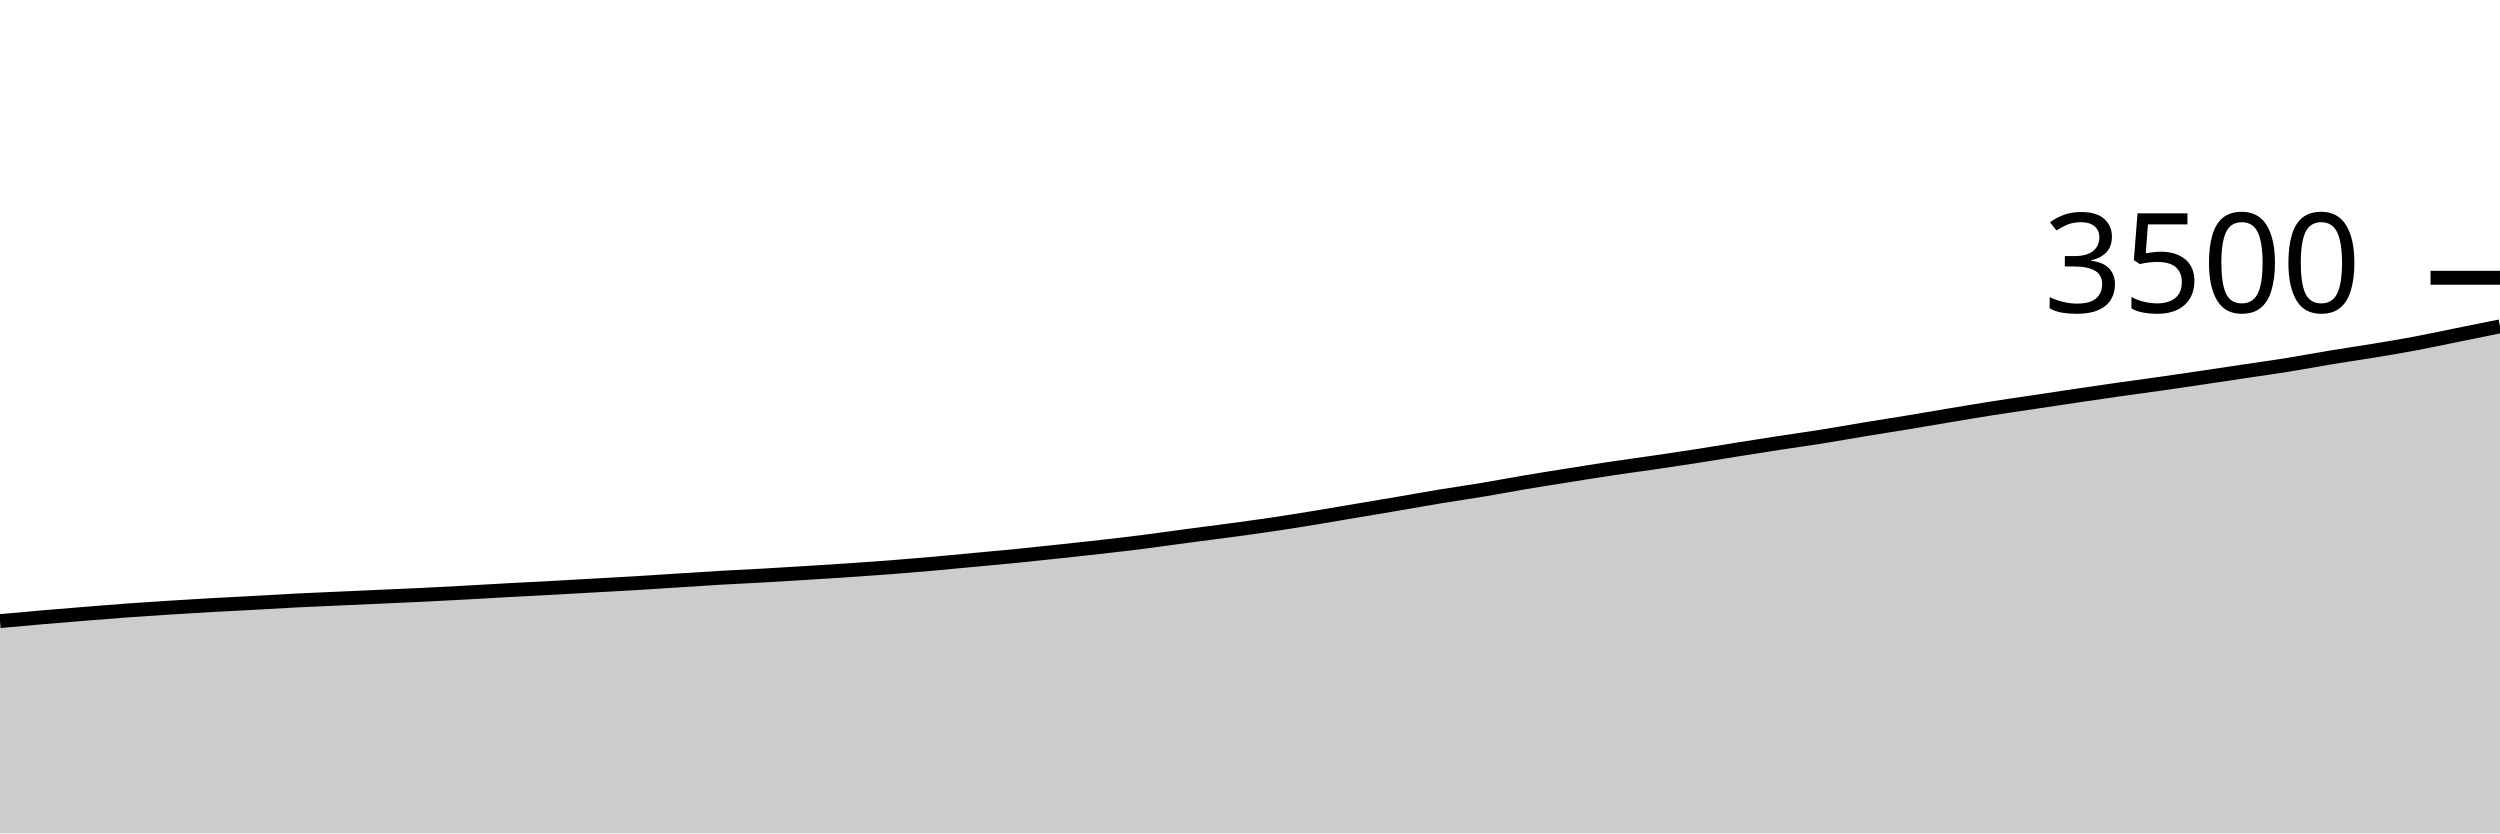
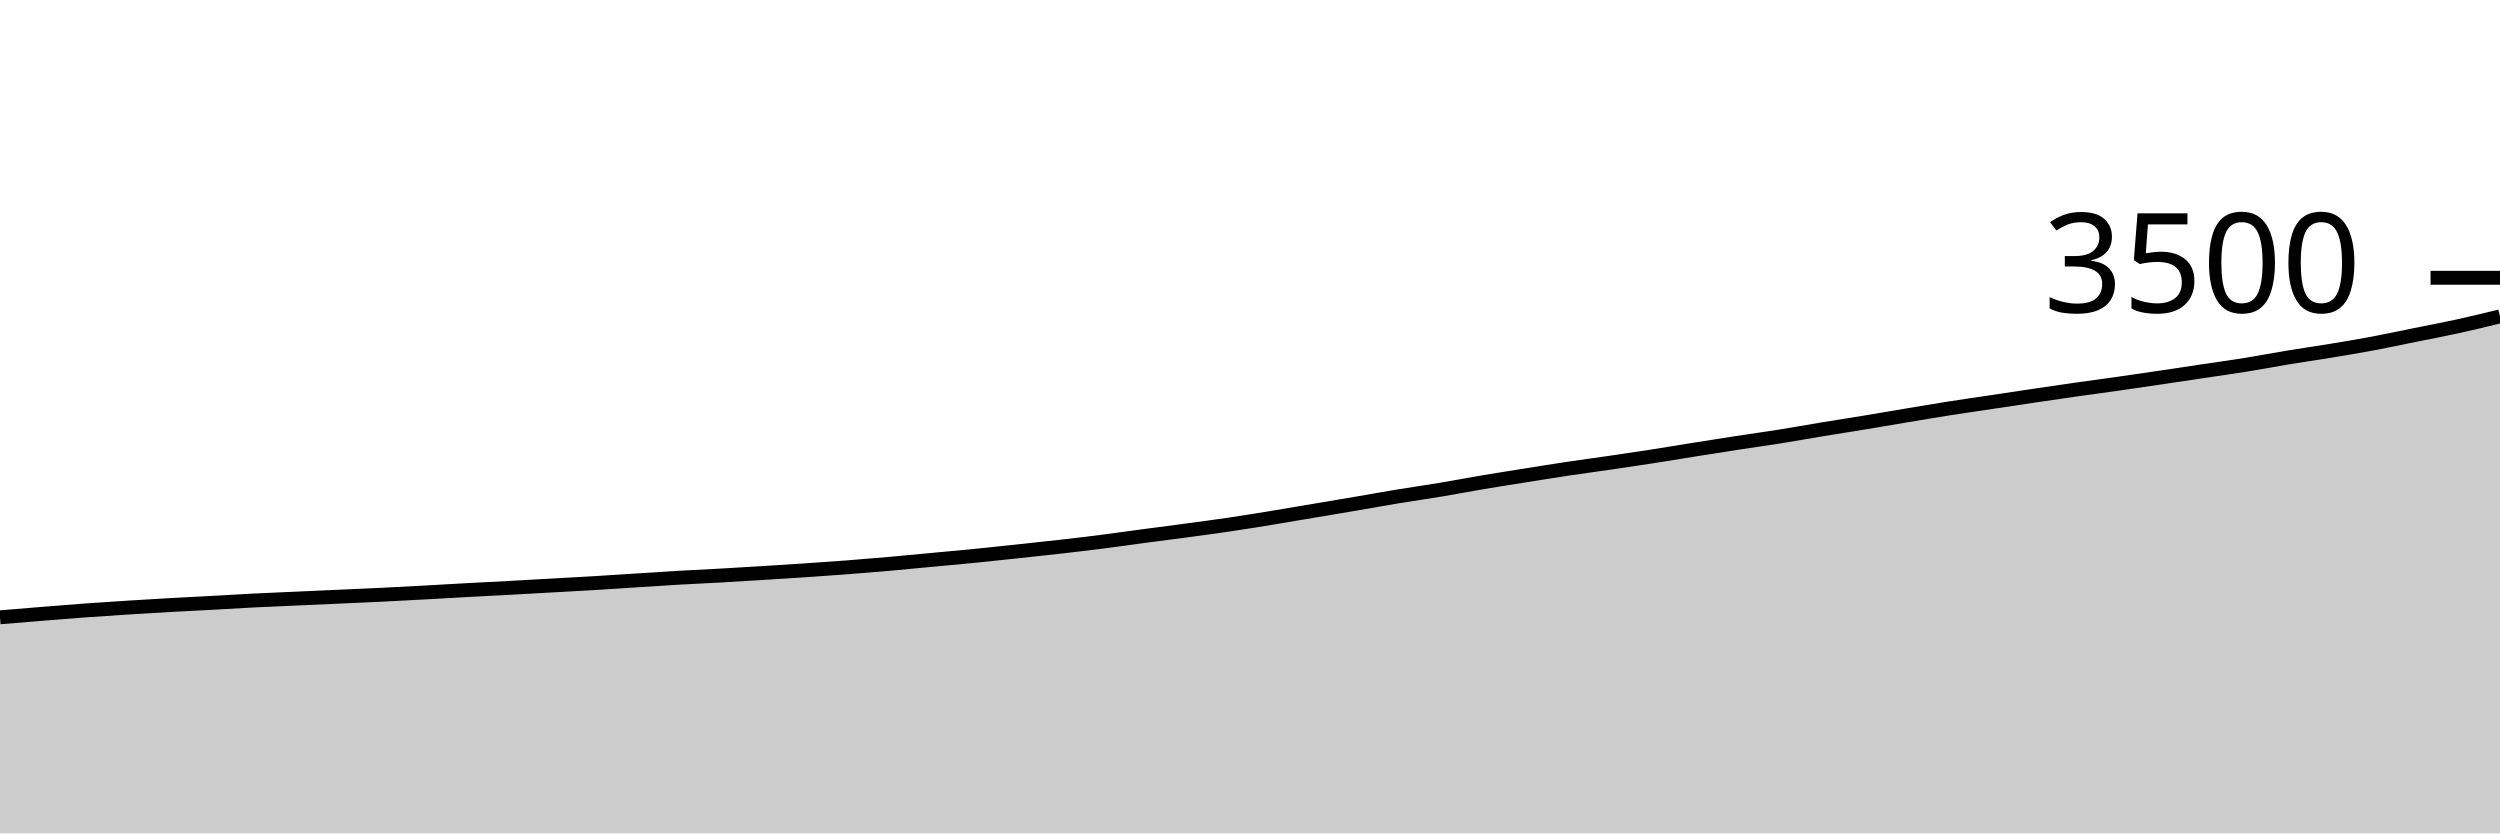
<svg xmlns="http://www.w3.org/2000/svg" viewBox="0 0 180 60">
  <g transform="translate(0,20)">
-     <path class="area" fill="rgba(0, 0, 0, 0.2)" d="M0,24.72C1.017,24.627,2.034,24.533,3.051,24.446C4.068,24.358,5.085,24.276,6.102,24.194C7.119,24.112,8.136,24.029,9.153,23.954C10.169,23.88,11.186,23.813,12.203,23.749C13.22,23.684,14.237,23.623,15.254,23.566C16.271,23.509,17.288,23.461,18.305,23.406C19.322,23.35,20.339,23.286,21.356,23.234C22.373,23.183,23.39,23.143,24.407,23.097C25.424,23.051,26.441,23.006,27.458,22.96C28.475,22.914,29.492,22.872,30.508,22.823C31.525,22.773,32.542,22.718,33.559,22.663C34.576,22.608,35.593,22.547,36.61,22.491C37.627,22.436,38.644,22.387,39.661,22.331C40.678,22.276,41.695,22.217,42.712,22.16C43.729,22.103,44.746,22.05,45.763,21.989C46.78,21.928,47.797,21.859,48.814,21.794C49.831,21.73,50.847,21.659,51.864,21.6C52.881,21.541,53.898,21.497,54.915,21.44C55.932,21.383,56.949,21.32,57.966,21.257C58.983,21.194,60,21.131,61.017,21.063C62.034,20.994,63.051,20.924,64.068,20.846C65.085,20.768,66.102,20.684,67.119,20.594C68.136,20.505,69.153,20.404,70.169,20.309C71.186,20.213,72.203,20.124,73.22,20.023C74.237,19.922,75.254,19.811,76.271,19.703C77.288,19.594,78.305,19.488,79.322,19.371C80.339,19.255,81.356,19.135,82.373,19.006C83.39,18.876,84.407,18.73,85.424,18.594C86.441,18.459,87.458,18.331,88.475,18.194C89.492,18.057,90.508,17.922,91.525,17.771C92.542,17.621,93.559,17.457,94.576,17.291C95.593,17.126,96.61,16.949,97.627,16.777C98.644,16.606,99.661,16.436,100.678,16.263C101.695,16.09,102.712,15.905,103.729,15.737C104.746,15.57,105.763,15.427,106.78,15.257C107.797,15.088,108.814,14.891,109.831,14.72C110.847,14.549,111.864,14.39,112.881,14.229C113.898,14.067,114.915,13.901,115.932,13.749C116.949,13.596,117.966,13.463,118.983,13.314C120,13.166,121.017,13.015,122.034,12.857C123.051,12.699,124.068,12.528,125.085,12.366C126.102,12.204,127.119,12.042,128.136,11.886C129.153,11.73,130.169,11.59,131.186,11.429C132.203,11.267,133.22,11.082,134.237,10.914C135.254,10.747,136.271,10.59,137.288,10.423C138.305,10.255,139.322,10.078,140.339,9.909C141.356,9.739,142.373,9.566,143.39,9.406C144.407,9.246,145.424,9.101,146.441,8.949C147.458,8.796,148.475,8.642,149.492,8.491C150.508,8.341,151.525,8.19,152.542,8.046C153.559,7.901,154.576,7.768,155.593,7.623C156.61,7.478,157.627,7.328,158.644,7.177C159.661,7.027,160.678,6.872,161.695,6.72C162.712,6.568,163.729,6.427,164.746,6.263C165.763,6.099,166.78,5.905,167.797,5.737C168.814,5.57,169.831,5.425,170.847,5.257C171.864,5.09,172.881,4.922,173.898,4.731C174.915,4.541,175.932,4.32,176.949,4.114C177.966,3.909,178.983,3.703,180,3.497L180,40C178.983,40,177.966,40,176.949,40C175.932,40,174.915,40,173.898,40C172.881,40,171.864,40,170.847,40C169.831,40,168.814,40,167.797,40C166.78,40,165.763,40,164.746,40C163.729,40,162.712,40,161.695,40C160.678,40,159.661,40,158.644,40C157.627,40,156.61,40,155.593,40C154.576,40,153.559,40,152.542,40C151.525,40,150.508,40,149.492,40C148.475,40,147.458,40,146.441,40C145.424,40,144.407,40,143.39,40C142.373,40,141.356,40,140.339,40C139.322,40,138.305,40,137.288,40C136.271,40,135.254,40,134.237,40C133.22,40,132.203,40,131.186,40C130.169,40,129.153,40,128.136,40C127.119,40,126.102,40,125.085,40C124.068,40,123.051,40,122.034,40C121.017,40,120,40,118.983,40C117.966,40,116.949,40,115.932,40C114.915,40,113.898,40,112.881,40C111.864,40,110.847,40,109.831,40C108.814,40,107.797,40,106.78,40C105.763,40,104.746,40,103.729,40C102.712,40,101.695,40,100.678,40C99.661,40,98.644,40,97.627,40C96.61,40,95.593,40,94.576,40C93.559,40,92.542,40,91.525,40C90.508,40,89.492,40,88.475,40C87.458,40,86.441,40,85.424,40C84.407,40,83.39,40,82.373,40C81.356,40,80.339,40,79.322,40C78.305,40,77.288,40,76.271,40C75.254,40,74.237,40,73.22,40C72.203,40,71.186,40,70.169,40C69.153,40,68.136,40,67.119,40C66.102,40,65.085,40,64.068,40C63.051,40,62.034,40,61.017,40C60,40,58.983,40,57.966,40C56.949,40,55.932,40,54.915,40C53.898,40,52.881,40,51.864,40C50.847,40,49.831,40,48.814,40C47.797,40,46.78,40,45.763,40C44.746,40,43.729,40,42.712,40C41.695,40,40.678,40,39.661,40C38.644,40,37.627,40,36.61,40C35.593,40,34.576,40,33.559,40C32.542,40,31.525,40,30.508,40C29.492,40,28.475,40,27.458,40C26.441,40,25.424,40,24.407,40C23.39,40,22.373,40,21.356,40C20.339,40,19.322,40,18.305,40C17.288,40,16.271,40,15.254,40C14.237,40,13.22,40,12.203,40C11.186,40,10.169,40,9.153,40C8.136,40,7.119,40,6.102,40C5.085,40,4.068,40,3.051,40C2.034,40,1.017,40,0,40Z" />
-     <path class="line" stroke="black" fill="none" d="M0,24.72C1.017,24.627,2.034,24.533,3.051,24.446C4.068,24.358,5.085,24.276,6.102,24.194C7.119,24.112,8.136,24.029,9.153,23.954C10.169,23.88,11.186,23.813,12.203,23.749C13.22,23.684,14.237,23.623,15.254,23.566C16.271,23.509,17.288,23.461,18.305,23.406C19.322,23.35,20.339,23.286,21.356,23.234C22.373,23.183,23.39,23.143,24.407,23.097C25.424,23.051,26.441,23.006,27.458,22.96C28.475,22.914,29.492,22.872,30.508,22.823C31.525,22.773,32.542,22.718,33.559,22.663C34.576,22.608,35.593,22.547,36.61,22.491C37.627,22.436,38.644,22.387,39.661,22.331C40.678,22.276,41.695,22.217,42.712,22.16C43.729,22.103,44.746,22.05,45.763,21.989C46.78,21.928,47.797,21.859,48.814,21.794C49.831,21.73,50.847,21.659,51.864,21.6C52.881,21.541,53.898,21.497,54.915,21.44C55.932,21.383,56.949,21.32,57.966,21.257C58.983,21.194,60,21.131,61.017,21.063C62.034,20.994,63.051,20.924,64.068,20.846C65.085,20.768,66.102,20.684,67.119,20.594C68.136,20.505,69.153,20.404,70.169,20.309C71.186,20.213,72.203,20.124,73.22,20.023C74.237,19.922,75.254,19.811,76.271,19.703C77.288,19.594,78.305,19.488,79.322,19.371C80.339,19.255,81.356,19.135,82.373,19.006C83.39,18.876,84.407,18.73,85.424,18.594C86.441,18.459,87.458,18.331,88.475,18.194C89.492,18.057,90.508,17.922,91.525,17.771C92.542,17.621,93.559,17.457,94.576,17.291C95.593,17.126,96.61,16.949,97.627,16.777C98.644,16.606,99.661,16.436,100.678,16.263C101.695,16.09,102.712,15.905,103.729,15.737C104.746,15.57,105.763,15.427,106.78,15.257C107.797,15.088,108.814,14.891,109.831,14.72C110.847,14.549,111.864,14.39,112.881,14.229C113.898,14.067,114.915,13.901,115.932,13.749C116.949,13.596,117.966,13.463,118.983,13.314C120,13.166,121.017,13.015,122.034,12.857C123.051,12.699,124.068,12.528,125.085,12.366C126.102,12.204,127.119,12.042,128.136,11.886C129.153,11.73,130.169,11.59,131.186,11.429C132.203,11.267,133.22,11.082,134.237,10.914C135.254,10.747,136.271,10.59,137.288,10.423C138.305,10.255,139.322,10.078,140.339,9.909C141.356,9.739,142.373,9.566,143.39,9.406C144.407,9.246,145.424,9.101,146.441,8.949C147.458,8.796,148.475,8.642,149.492,8.491C150.508,8.341,151.525,8.19,152.542,8.046C153.559,7.901,154.576,7.768,155.593,7.623C156.61,7.478,157.627,7.328,158.644,7.177C159.661,7.027,160.678,6.872,161.695,6.72C162.712,6.568,163.729,6.427,164.746,6.263C165.763,6.099,166.78,5.905,167.797,5.737C168.814,5.57,169.831,5.425,170.847,5.257C171.864,5.09,172.881,4.922,173.898,4.731C174.915,4.541,175.932,4.32,176.949,4.114C177.966,3.909,178.983,3.703,180,3.497" />
+     <path class="area" fill="rgba(0, 0, 0, 0.2)" d="M0,24.446C1.017,24.361,2.034,24.276,3.051,24.194C4.068,24.112,5.085,24.029,6.102,23.954C7.119,23.88,8.136,23.813,9.153,23.749C10.169,23.684,11.186,23.623,12.203,23.566C13.22,23.509,14.237,23.461,15.254,23.406C16.271,23.35,17.288,23.286,18.305,23.234C19.322,23.183,20.339,23.143,21.356,23.097C22.373,23.051,23.39,23.006,24.407,22.96C25.424,22.914,26.441,22.872,27.458,22.823C28.475,22.773,29.492,22.718,30.508,22.663C31.525,22.608,32.542,22.547,33.559,22.491C34.576,22.436,35.593,22.387,36.61,22.331C37.627,22.276,38.644,22.217,39.661,22.16C40.678,22.103,41.695,22.05,42.712,21.989C43.729,21.928,44.746,21.859,45.763,21.794C46.78,21.73,47.797,21.659,48.814,21.6C49.831,21.541,50.847,21.497,51.864,21.44C52.881,21.383,53.898,21.32,54.915,21.257C55.932,21.194,56.949,21.131,57.966,21.063C58.983,20.994,60,20.924,61.017,20.846C62.034,20.768,63.051,20.684,64.068,20.594C65.085,20.505,66.102,20.404,67.119,20.309C68.136,20.213,69.153,20.124,70.169,20.023C71.186,19.922,72.203,19.811,73.22,19.703C74.237,19.594,75.254,19.488,76.271,19.371C77.288,19.255,78.305,19.135,79.322,19.006C80.339,18.876,81.356,18.73,82.373,18.594C83.39,18.459,84.407,18.331,85.424,18.194C86.441,18.057,87.458,17.922,88.475,17.771C89.492,17.621,90.508,17.457,91.525,17.291C92.542,17.126,93.559,16.949,94.576,16.777C95.593,16.606,96.61,16.436,97.627,16.263C98.644,16.09,99.661,15.905,100.678,15.737C101.695,15.57,102.712,15.427,103.729,15.257C104.746,15.088,105.763,14.891,106.78,14.72C107.797,14.549,108.814,14.39,109.831,14.229C110.847,14.067,111.864,13.901,112.881,13.749C113.898,13.596,114.915,13.463,115.932,13.314C116.949,13.166,117.966,13.015,118.983,12.857C120,12.699,121.017,12.528,122.034,12.366C123.051,12.204,124.068,12.042,125.085,11.886C126.102,11.73,127.119,11.59,128.136,11.429C129.153,11.267,130.169,11.082,131.186,10.914C132.203,10.747,133.22,10.59,134.237,10.423C135.254,10.255,136.271,10.078,137.288,9.909C138.305,9.739,139.322,9.566,140.339,9.406C141.356,9.246,142.373,9.101,143.39,8.949C144.407,8.796,145.424,8.642,146.441,8.491C147.458,8.341,148.475,8.19,149.492,8.046C150.508,7.901,151.525,7.768,152.542,7.623C153.559,7.478,154.576,7.328,155.593,7.177C156.61,7.027,157.627,6.872,158.644,6.72C159.661,6.568,160.678,6.427,161.695,6.263C162.712,6.099,163.729,5.905,164.746,5.737C165.763,5.57,166.78,5.425,167.797,5.257C168.814,5.09,169.831,4.922,170.847,4.731C171.864,4.541,172.881,4.32,173.898,4.114C174.915,3.909,175.932,3.72,176.949,3.497C177.966,3.274,178.983,3.026,180,2.777L180,40C178.983,40,177.966,40,176.949,40C175.932,40,174.915,40,173.898,40C172.881,40,171.864,40,170.847,40C169.831,40,168.814,40,167.797,40C166.78,40,165.763,40,164.746,40C163.729,40,162.712,40,161.695,40C160.678,40,159.661,40,158.644,40C157.627,40,156.61,40,155.593,40C154.576,40,153.559,40,152.542,40C151.525,40,150.508,40,149.492,40C148.475,40,147.458,40,146.441,40C145.424,40,144.407,40,143.39,40C142.373,40,141.356,40,140.339,40C139.322,40,138.305,40,137.288,40C136.271,40,135.254,40,134.237,40C133.22,40,132.203,40,131.186,40C130.169,40,129.153,40,128.136,40C127.119,40,126.102,40,125.085,40C124.068,40,123.051,40,122.034,40C121.017,40,120,40,118.983,40C117.966,40,116.949,40,115.932,40C114.915,40,113.898,40,112.881,40C111.864,40,110.847,40,109.831,40C108.814,40,107.797,40,106.78,40C105.763,40,104.746,40,103.729,40C102.712,40,101.695,40,100.678,40C99.661,40,98.644,40,97.627,40C96.61,40,95.593,40,94.576,40C93.559,40,92.542,40,91.525,40C90.508,40,89.492,40,88.475,40C87.458,40,86.441,40,85.424,40C84.407,40,83.39,40,82.373,40C81.356,40,80.339,40,79.322,40C78.305,40,77.288,40,76.271,40C75.254,40,74.237,40,73.22,40C72.203,40,71.186,40,70.169,40C69.153,40,68.136,40,67.119,40C66.102,40,65.085,40,64.068,40C63.051,40,62.034,40,61.017,40C60,40,58.983,40,57.966,40C56.949,40,55.932,40,54.915,40C53.898,40,52.881,40,51.864,40C50.847,40,49.831,40,48.814,40C47.797,40,46.78,40,45.763,40C44.746,40,43.729,40,42.712,40C41.695,40,40.678,40,39.661,40C38.644,40,37.627,40,36.61,40C35.593,40,34.576,40,33.559,40C32.542,40,31.525,40,30.508,40C29.492,40,28.475,40,27.458,40C26.441,40,25.424,40,24.407,40C23.39,40,22.373,40,21.356,40C20.339,40,19.322,40,18.305,40C17.288,40,16.271,40,15.254,40C14.237,40,13.22,40,12.203,40C11.186,40,10.169,40,9.153,40C8.136,40,7.119,40,6.102,40C5.085,40,4.068,40,3.051,40C2.034,40,1.017,40,0,40Z" />
+     <path class="line" stroke="black" fill="none" d="M0,24.446C1.017,24.361,2.034,24.276,3.051,24.194C4.068,24.112,5.085,24.029,6.102,23.954C7.119,23.88,8.136,23.813,9.153,23.749C10.169,23.684,11.186,23.623,12.203,23.566C13.22,23.509,14.237,23.461,15.254,23.406C16.271,23.35,17.288,23.286,18.305,23.234C19.322,23.183,20.339,23.143,21.356,23.097C22.373,23.051,23.39,23.006,24.407,22.96C25.424,22.914,26.441,22.872,27.458,22.823C28.475,22.773,29.492,22.718,30.508,22.663C31.525,22.608,32.542,22.547,33.559,22.491C34.576,22.436,35.593,22.387,36.61,22.331C37.627,22.276,38.644,22.217,39.661,22.16C40.678,22.103,41.695,22.05,42.712,21.989C43.729,21.928,44.746,21.859,45.763,21.794C46.78,21.73,47.797,21.659,48.814,21.6C49.831,21.541,50.847,21.497,51.864,21.44C52.881,21.383,53.898,21.32,54.915,21.257C55.932,21.194,56.949,21.131,57.966,21.063C58.983,20.994,60,20.924,61.017,20.846C62.034,20.768,63.051,20.684,64.068,20.594C65.085,20.505,66.102,20.404,67.119,20.309C68.136,20.213,69.153,20.124,70.169,20.023C71.186,19.922,72.203,19.811,73.22,19.703C74.237,19.594,75.254,19.488,76.271,19.371C77.288,19.255,78.305,19.135,79.322,19.006C80.339,18.876,81.356,18.73,82.373,18.594C83.39,18.459,84.407,18.331,85.424,18.194C86.441,18.057,87.458,17.922,88.475,17.771C89.492,17.621,90.508,17.457,91.525,17.291C92.542,17.126,93.559,16.949,94.576,16.777C95.593,16.606,96.61,16.436,97.627,16.263C98.644,16.09,99.661,15.905,100.678,15.737C101.695,15.57,102.712,15.427,103.729,15.257C104.746,15.088,105.763,14.891,106.78,14.72C107.797,14.549,108.814,14.39,109.831,14.229C110.847,14.067,111.864,13.901,112.881,13.749C113.898,13.596,114.915,13.463,115.932,13.314C116.949,13.166,117.966,13.015,118.983,12.857C120,12.699,121.017,12.528,122.034,12.366C123.051,12.204,124.068,12.042,125.085,11.886C126.102,11.73,127.119,11.59,128.136,11.429C129.153,11.267,130.169,11.082,131.186,10.914C132.203,10.747,133.22,10.59,134.237,10.423C135.254,10.255,136.271,10.078,137.288,9.909C138.305,9.739,139.322,9.566,140.339,9.406C141.356,9.246,142.373,9.101,143.39,8.949C144.407,8.796,145.424,8.642,146.441,8.491C147.458,8.341,148.475,8.19,149.492,8.046C150.508,7.901,151.525,7.768,152.542,7.623C153.559,7.478,154.576,7.328,155.593,7.177C156.61,7.027,157.627,6.872,158.644,6.72C159.661,6.568,160.678,6.427,161.695,6.263C162.712,6.099,163.729,5.905,164.746,5.737C165.763,5.57,166.78,5.425,167.797,5.257C168.814,5.09,169.831,4.922,170.847,4.731C171.864,4.541,172.881,4.32,173.898,4.114C174.915,3.909,175.932,3.72,176.949,3.497C177.966,3.274,178.983,3.026,180,2.777" />
    <path class="axis-ceiling" stroke-width="1" stroke="black" fill="none" d="M175,0L180,0" />
    <text class="axis-ceiling-label" font-family="sans-serif" text-anchor="end" font-size="10px" x="170" y="2.5">3500</text>
  </g>
</svg>
